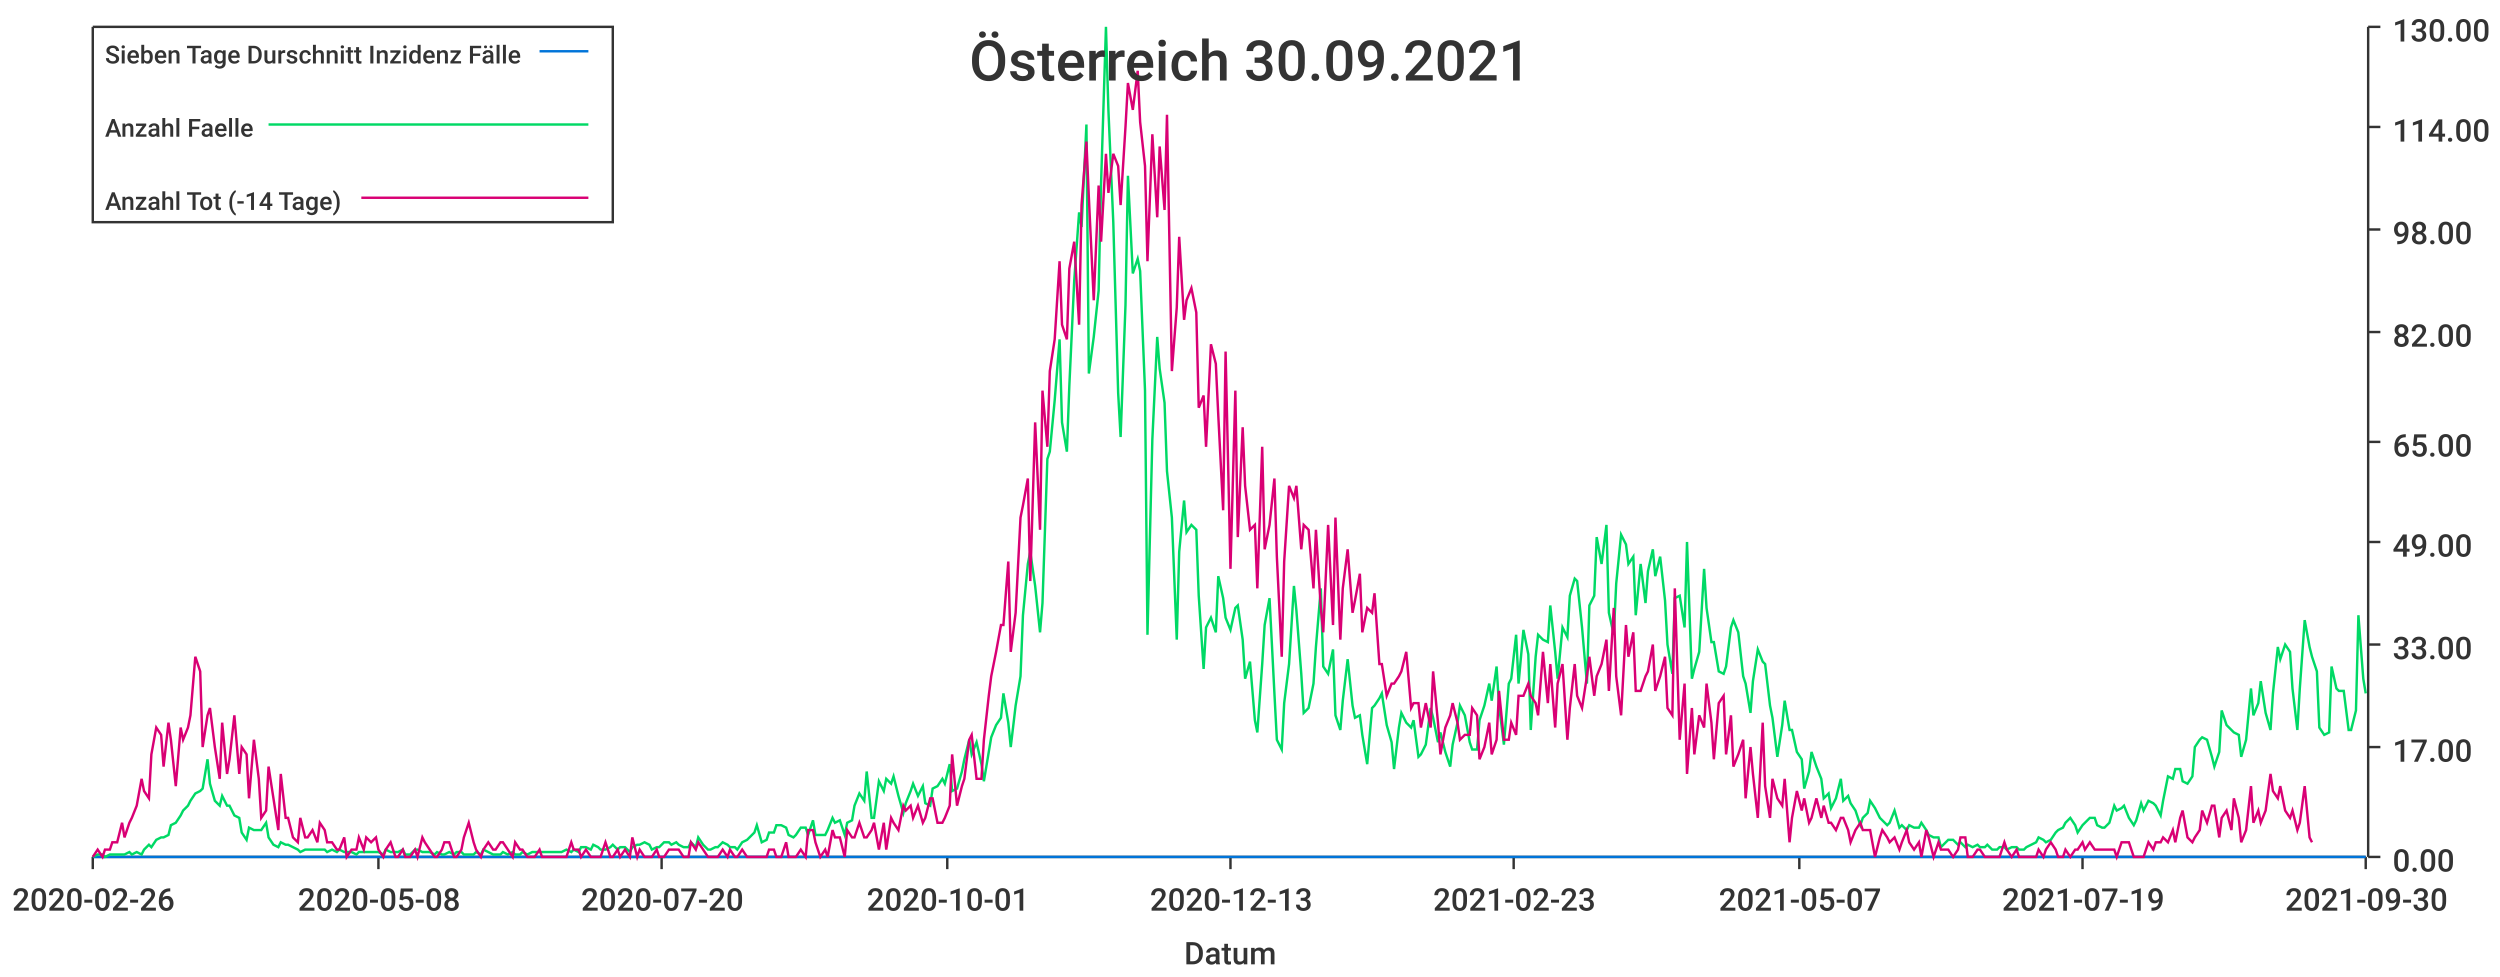
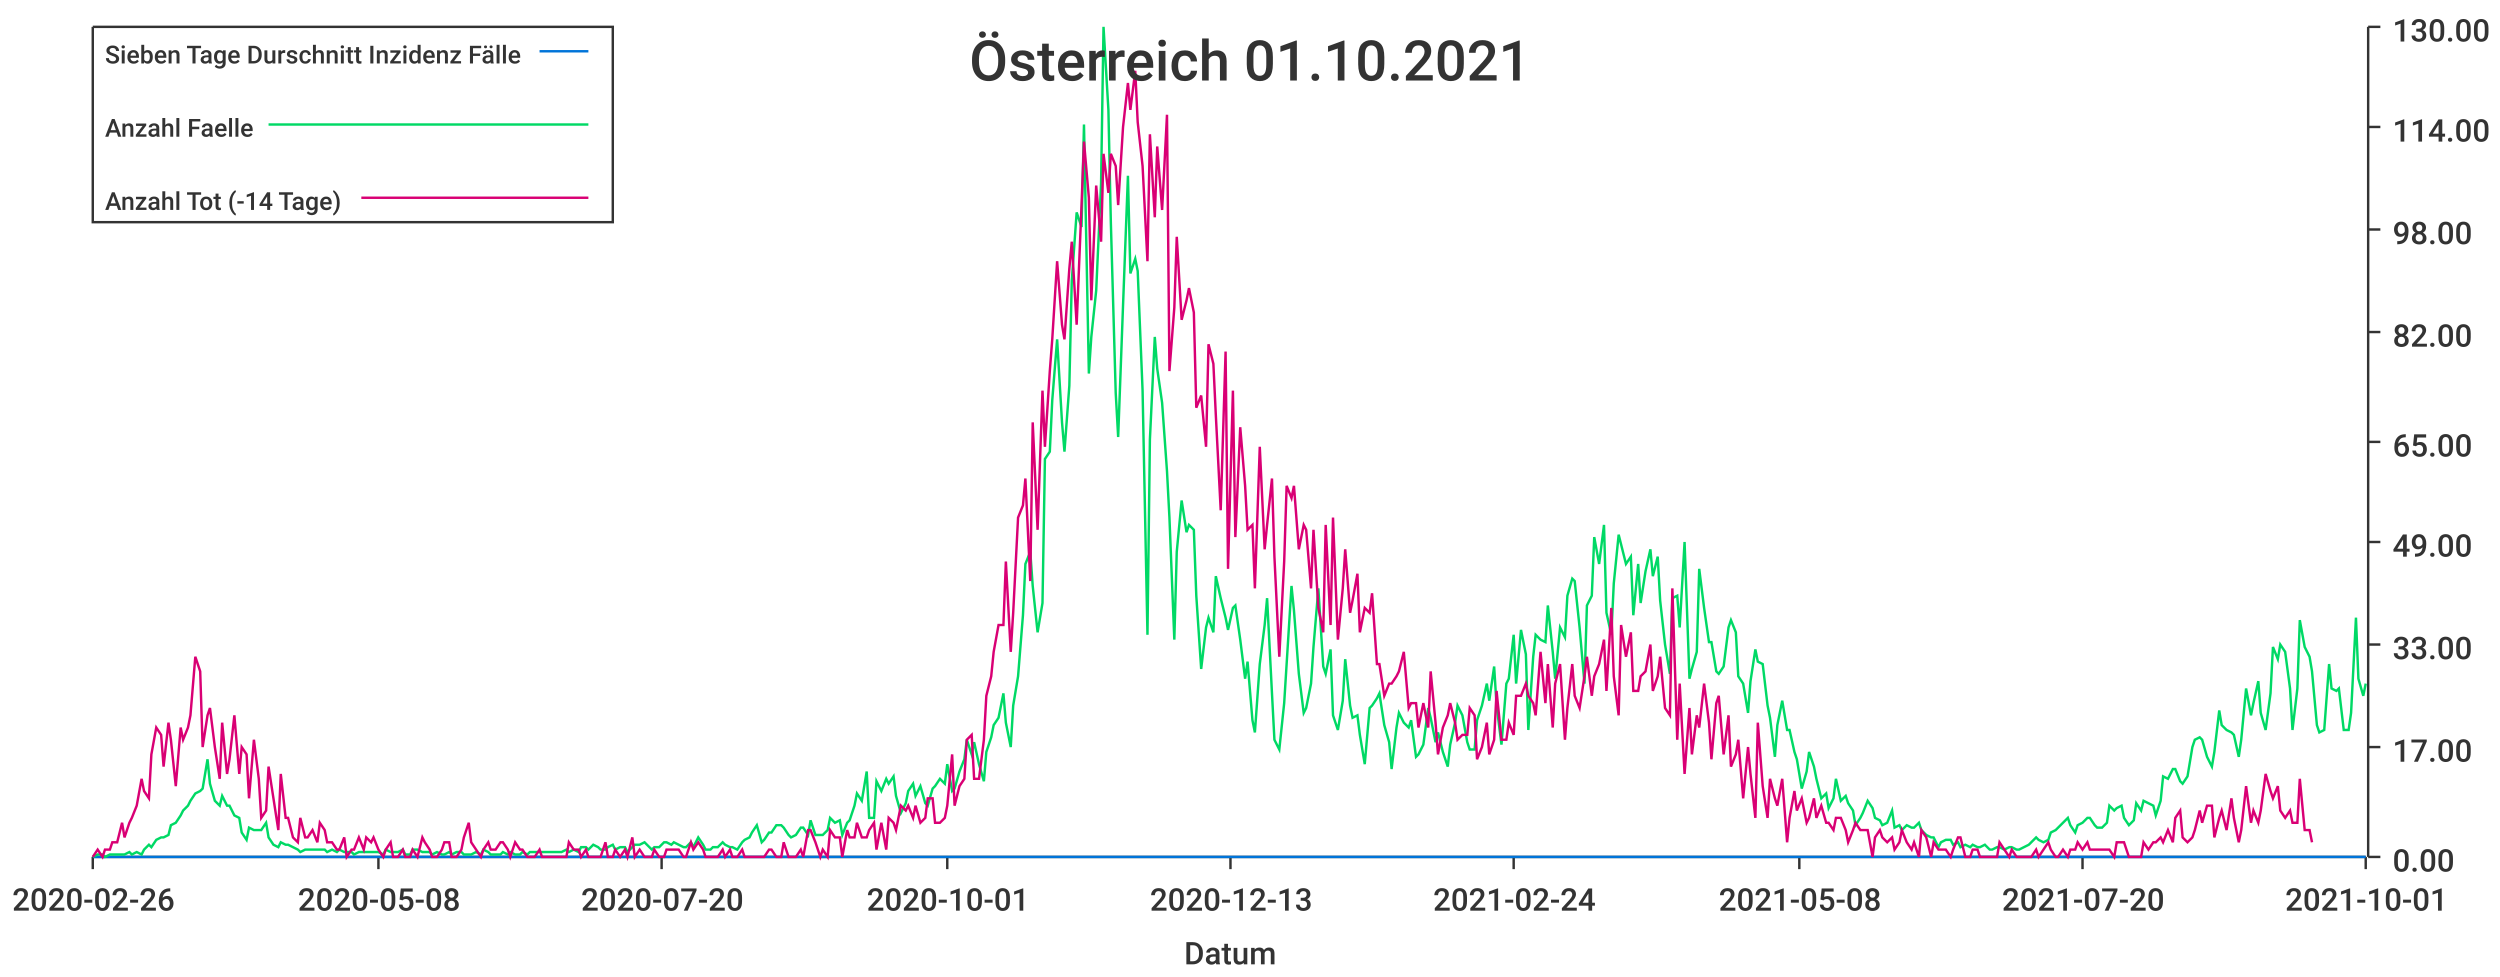
<svg xmlns="http://www.w3.org/2000/svg" width="1024" height="400">\n<path d="M 0 0 L 1024 0 L 1024 400 L 0 400 L 0 0" style="stroke-width:0;stroke:rgba(255,255,255,1.0);fill:rgba(255,255,255,1.0)" />
  <path d="M 38 11 L 969 11 L 969 351 L 38 351 L 38 11" style="stroke-width:0;stroke:rgba(255,255,255,1.0);fill:rgba(255,255,255,1.0)" />
  <path d="M 38 351 L 969 351" style="stroke-width:1;stroke:rgba(51,51,51,1.0);fill:none" />
  <path d="M 38 351 L 38 356" style="stroke-width:1;stroke:rgba(51,51,51,1.0);fill:none" />
  <text x="5" y="373" style="stroke-width:0;stroke:none;fill:rgba(51,51,51,1.0);font-size:12.8px;font-family:'Roboto Medium',sans-serif">2020-02-26</text>
  <path d="M 155 351 L 155 356" style="stroke-width:1;stroke:rgba(51,51,51,1.0);fill:none" />
  <text x="122" y="373" style="stroke-width:0;stroke:none;fill:rgba(51,51,51,1.0);font-size:12.8px;font-family:'Roboto Medium',sans-serif">2020-05-08</text>
  <path d="M 271 351 L 271 356" style="stroke-width:1;stroke:rgba(51,51,51,1.0);fill:none" />
  <text x="238" y="373" style="stroke-width:0;stroke:none;fill:rgba(51,51,51,1.0);font-size:12.8px;font-family:'Roboto Medium',sans-serif">2020-07-20</text>
  <path d="M 388 351 L 388 356" style="stroke-width:1;stroke:rgba(51,51,51,1.0);fill:none" />
  <text x="355" y="373" style="stroke-width:0;stroke:none;fill:rgba(51,51,51,1.0);font-size:12.8px;font-family:'Roboto Medium',sans-serif">2020-10-01</text>
  <path d="M 504 351 L 504 356" style="stroke-width:1;stroke:rgba(51,51,51,1.0);fill:none" />
  <text x="471" y="373" style="stroke-width:0;stroke:none;fill:rgba(51,51,51,1.0);font-size:12.8px;font-family:'Roboto Medium',sans-serif">2020-12-13</text>
  <path d="M 620 351 L 620 356" style="stroke-width:1;stroke:rgba(51,51,51,1.0);fill:none" />
-   <text x="587" y="373" style="stroke-width:0;stroke:none;fill:rgba(51,51,51,1.0);font-size:12.8px;font-family:'Roboto Medium',sans-serif">2021-02-23</text>
+   <text x="587" y="373" style="stroke-width:0;stroke:none;fill:rgba(51,51,51,1.0);font-size:12.8px;font-family:'Roboto Medium',sans-serif">2021-02-24</text>
  <path d="M 737 351 L 737 356" style="stroke-width:1;stroke:rgba(51,51,51,1.0);fill:none" />
-   <text x="704" y="373" style="stroke-width:0;stroke:none;fill:rgba(51,51,51,1.0);font-size:12.8px;font-family:'Roboto Medium',sans-serif">2021-05-07</text>
+   <text x="704" y="373" style="stroke-width:0;stroke:none;fill:rgba(51,51,51,1.0);font-size:12.8px;font-family:'Roboto Medium',sans-serif">2021-05-08</text>
  <path d="M 853 351 L 853 356" style="stroke-width:1;stroke:rgba(51,51,51,1.0);fill:none" />
-   <text x="820" y="373" style="stroke-width:0;stroke:none;fill:rgba(51,51,51,1.0);font-size:12.8px;font-family:'Roboto Medium',sans-serif">2021-07-19</text>
+   <text x="820" y="373" style="stroke-width:0;stroke:none;fill:rgba(51,51,51,1.0);font-size:12.8px;font-family:'Roboto Medium',sans-serif">2021-07-20</text>
  <path d="M 969 351 L 969 356" style="stroke-width:1;stroke:rgba(51,51,51,1.0);fill:none" />
-   <text x="936" y="373" style="stroke-width:0;stroke:none;fill:rgba(51,51,51,1.0);font-size:12.8px;font-family:'Roboto Medium',sans-serif">2021-09-30</text>
+   <text x="936" y="373" style="stroke-width:0;stroke:none;fill:rgba(51,51,51,1.0);font-size:12.8px;font-family:'Roboto Medium',sans-serif">2021-10-01</text>
  <text x="485" y="395" style="stroke-width:0;stroke:none;fill:rgba(51,51,51,1.0);font-size:12.8px;font-family:'Roboto Medium',sans-serif">Datum</text>
  <path d="M 970 351 L 970 11" style="stroke-width:1;stroke:rgba(51,51,51,1.0);fill:none" />
  <path d="M 970 351 L 975 351" style="stroke-width:1;stroke:rgba(51,51,51,1.0);fill:none" />
  <text x="980" y="357" style="stroke-width:0;stroke:none;fill:rgba(51,51,51,1.0);font-size:12.8px;font-family:'Roboto Medium',sans-serif">0.00</text>
  <path d="M 970 306 L 975 306" style="stroke-width:1;stroke:rgba(51,51,51,1.0);fill:none" />
  <text x="980" y="312" style="stroke-width:0;stroke:none;fill:rgba(51,51,51,1.0);font-size:12.8px;font-family:'Roboto Medium',sans-serif">17.00</text>
  <path d="M 970 264 L 975 264" style="stroke-width:1;stroke:rgba(51,51,51,1.0);fill:none" />
  <text x="980" y="270" style="stroke-width:0;stroke:none;fill:rgba(51,51,51,1.0);font-size:12.8px;font-family:'Roboto Medium',sans-serif">33.00</text>
  <path d="M 970 222 L 975 222" style="stroke-width:1;stroke:rgba(51,51,51,1.0);fill:none" />
  <text x="980" y="228" style="stroke-width:0;stroke:none;fill:rgba(51,51,51,1.0);font-size:12.8px;font-family:'Roboto Medium',sans-serif">49.00</text>
  <path d="M 970 181 L 975 181" style="stroke-width:1;stroke:rgba(51,51,51,1.0);fill:none" />
  <text x="980" y="187" style="stroke-width:0;stroke:none;fill:rgba(51,51,51,1.0);font-size:12.8px;font-family:'Roboto Medium',sans-serif">65.00</text>
  <path d="M 970 136 L 975 136" style="stroke-width:1;stroke:rgba(51,51,51,1.0);fill:none" />
  <text x="980" y="142" style="stroke-width:0;stroke:none;fill:rgba(51,51,51,1.0);font-size:12.8px;font-family:'Roboto Medium',sans-serif">82.00</text>
  <path d="M 970 94 L 975 94" style="stroke-width:1;stroke:rgba(51,51,51,1.0);fill:none" />
  <text x="980" y="100" style="stroke-width:0;stroke:none;fill:rgba(51,51,51,1.0);font-size:12.8px;font-family:'Roboto Medium',sans-serif">98.00</text>
  <path d="M 970 52 L 975 52" style="stroke-width:1;stroke:rgba(51,51,51,1.0);fill:none" />
  <text x="980" y="58" style="stroke-width:0;stroke:none;fill:rgba(51,51,51,1.0);font-size:12.8px;font-family:'Roboto Medium',sans-serif">114.00</text>
  <path d="M 970 11 L 975 11" style="stroke-width:1;stroke:rgba(51,51,51,1.0);fill:none" />
  <text x="980" y="17" style="stroke-width:0;stroke:none;fill:rgba(51,51,51,1.0);font-size:12.8px;font-family:'Roboto Medium',sans-serif">130.00</text>
-   <path d="M 38 351 L 40 351 L 42 351 L 43 351 L 45 351 L 46 351 L 48 351 L 50 351 L 51 351 L 53 351 L 54 351 L 56 351 L 58 351 L 59 351 L 61 351 L 62 351 L 64 351 L 66 351 L 67 351 L 69 351 L 70 351 L 72 351 L 74 351 L 75 351 L 77 351 L 78 351 L 80 351 L 82 351 L 83 351 L 85 351 L 86 351 L 88 351 L 90 351 L 91 351 L 93 351 L 94 351 L 96 351 L 98 351 L 99 351 L 101 351 L 102 351 L 104 351 L 106 351 L 107 351 L 109 351 L 110 351 L 112 351 L 114 351 L 115 351 L 117 351 L 118 351 L 120 351 L 122 351 L 123 351 L 125 351 L 126 351 L 128 351 L 130 351 L 131 351 L 133 351 L 134 351 L 136 351 L 138 351 L 139 351 L 141 351 L 142 351 L 144 351 L 146 351 L 147 351 L 149 351 L 150 351 L 152 351 L 154 351 L 155 351 L 157 351 L 158 351 L 160 351 L 162 351 L 163 351 L 165 351 L 166 351 L 168 351 L 170 351 L 171 351 L 173 351 L 174 351 L 176 351 L 178 351 L 179 351 L 181 351 L 182 351 L 184 351 L 186 351 L 187 351 L 189 351 L 190 351 L 192 351 L 194 351 L 195 351 L 197 351 L 198 351 L 200 351 L 202 351 L 203 351 L 205 351 L 206 351 L 208 351 L 210 351 L 211 351 L 213 351 L 214 351 L 216 351 L 218 351 L 219 351 L 221 351 L 222 351 L 224 351 L 226 351 L 227 351 L 229 351 L 230 351 L 232 351 L 234 351 L 235 351 L 237 351 L 238 351 L 240 351 L 242 351 L 243 351 L 245 351 L 246 351 L 248 351 L 250 351 L 251 351 L 253 351 L 254 351 L 256 351 L 258 351 L 259 351 L 261 351 L 262 351 L 264 351 L 266 351 L 267 351 L 269 351 L 270 351 L 272 351 L 274 351 L 275 351 L 277 351 L 278 351 L 280 351 L 282 351 L 283 351 L 285 351 L 286 351 L 288 351 L 290 351 L 291 351 L 293 351 L 294 351 L 296 351 L 298 351 L 299 351 L 301 351 L 302 351 L 304 351 L 306 351 L 307 351 L 309 351 L 310 351 L 312 351 L 314 351 L 315 351 L 317 351 L 318 351 L 320 351 L 322 351 L 323 351 L 325 351 L 326 351 L 328 351 L 330 351 L 331 351 L 333 351 L 334 351 L 336 351 L 338 351 L 339 351 L 341 351 L 342 351 L 344 351 L 346 351 L 347 351 L 349 351 L 350 351 L 352 351 L 354 351 L 355 351 L 357 351 L 358 351 L 360 351 L 362 351 L 363 351 L 365 351 L 366 351 L 368 351 L 370 351 L 371 351 L 373 351 L 374 351 L 376 351 L 378 351 L 379 351 L 381 351 L 382 351 L 384 351 L 386 351 L 387 351 L 389 351 L 390 351 L 392 351 L 394 351 L 395 351 L 397 351 L 398 351 L 400 351 L 402 351 L 403 351 L 405 351 L 406 351 L 408 351 L 410 351 L 411 351 L 413 351 L 414 351 L 416 351 L 418 351 L 419 351 L 421 351 L 422 351 L 424 351 L 426 351 L 427 351 L 429 351 L 430 351 L 432 351 L 434 351 L 435 351 L 437 351 L 438 351 L 440 351 L 442 351 L 443 351 L 445 351 L 446 351 L 448 351 L 450 351 L 451 351 L 453 351 L 454 351 L 456 351 L 458 351 L 459 351 L 461 351 L 462 351 L 464 351 L 466 351 L 467 351 L 469 351 L 470 351 L 472 351 L 474 351 L 475 351 L 477 351 L 478 351 L 480 351 L 482 351 L 483 351 L 485 351 L 486 351 L 488 351 L 490 351 L 491 351 L 493 351 L 494 351 L 496 351 L 498 351 L 499 351 L 501 351 L 502 351 L 504 351 L 506 351 L 507 351 L 509 351 L 510 351 L 512 351 L 514 351 L 515 351 L 517 351 L 518 351 L 520 351 L 522 351 L 523 351 L 525 351 L 526 351 L 528 351 L 530 351 L 531 351 L 533 351 L 534 351 L 536 351 L 538 351 L 539 351 L 541 351 L 542 351 L 544 351 L 546 351 L 547 351 L 549 351 L 550 351 L 552 351 L 554 351 L 555 351 L 557 351 L 558 351 L 560 351 L 562 351 L 563 351 L 565 351 L 566 351 L 568 351 L 570 351 L 571 351 L 573 351 L 574 351 L 576 351 L 578 351 L 579 351 L 581 351 L 582 351 L 584 351 L 586 351 L 587 351 L 589 351 L 590 351 L 592 351 L 594 351 L 595 351 L 597 351 L 598 351 L 600 351 L 602 351 L 603 351 L 605 351 L 606 351 L 608 351 L 610 351 L 611 351 L 613 351 L 614 351 L 616 351 L 618 351 L 619 351 L 621 351 L 622 351 L 624 351 L 626 351 L 627 351 L 629 351 L 630 351 L 632 351 L 634 351 L 635 351 L 637 351 L 638 351 L 640 351 L 642 351 L 643 351 L 645 351 L 646 351 L 648 351 L 650 351 L 651 351 L 653 351 L 654 351 L 656 351 L 658 351 L 659 351 L 661 351 L 662 351 L 664 351 L 666 351 L 667 351 L 669 351 L 670 351 L 672 351 L 674 351 L 675 351 L 677 351 L 678 351 L 680 351 L 682 351 L 683 351 L 685 351 L 686 351 L 688 351 L 690 351 L 691 351 L 693 351 L 694 351 L 696 351 L 698 351 L 699 351 L 701 351 L 702 351 L 704 351 L 706 351 L 707 351 L 709 351 L 710 351 L 712 351 L 714 351 L 715 351 L 717 351 L 718 351 L 720 351 L 722 351 L 723 351 L 725 351 L 726 351 L 728 351 L 730 351 L 731 351 L 733 351 L 734 351 L 736 351 L 738 351 L 739 351 L 741 351 L 742 351 L 744 351 L 746 351 L 747 351 L 749 351 L 750 351 L 752 351 L 754 351 L 755 351 L 757 351 L 758 351 L 760 351 L 762 351 L 763 351 L 765 351 L 766 351 L 768 351 L 770 351 L 771 351 L 773 351 L 774 351 L 776 351 L 778 351 L 779 351 L 781 351 L 782 351 L 784 351 L 786 351 L 787 351 L 789 351 L 790 351 L 792 351 L 794 351 L 795 351 L 797 351 L 798 351 L 800 351 L 802 351 L 803 351 L 805 351 L 806 351 L 808 351 L 810 351 L 811 351 L 813 351 L 814 351 L 816 351 L 818 351 L 819 351 L 821 351 L 822 351 L 824 351 L 826 351 L 827 351 L 829 351 L 830 351 L 832 351 L 834 351 L 835 351 L 837 351 L 838 351 L 840 351 L 842 351 L 843 351 L 845 351 L 846 351 L 848 351 L 850 351 L 851 351 L 853 351 L 854 351 L 856 351 L 858 351 L 859 351 L 861 351 L 862 351 L 864 351 L 866 351 L 867 351 L 869 351 L 870 351 L 872 351 L 874 351 L 875 351 L 877 351 L 878 351 L 880 351 L 882 351 L 883 351 L 885 351 L 886 351 L 888 351 L 890 351 L 891 351 L 893 351 L 894 351 L 896 351 L 898 351 L 899 351 L 901 351 L 902 351 L 904 351 L 906 351 L 907 351 L 909 351 L 910 351 L 912 351 L 914 351 L 915 351 L 917 351 L 918 351 L 920 351 L 922 351 L 923 351 L 925 351 L 926 351 L 928 351 L 930 351 L 931 351 L 933 351 L 934 351 L 936 351 L 938 351 L 939 351 L 941 351 L 942 351 L 944 351 L 946 351 L 947 351 L 949 351 L 950 351 L 952 351 L 954 351 L 955 351 L 957 351 L 958 351 L 960 351 L 962 351 L 963 351 L 965 351 L 966 351 L 968 351 L 969 351" style="stroke-width:1;stroke:rgba(0,116,217,1.0);fill:none" />
-   <path d="M 38 351 L 40 350 L 42 350 L 43 351 L 45 350 L 46 350 L 48 350 L 50 350 L 51 350 L 53 349 L 54 350 L 56 349 L 58 350 L 59 348 L 61 346 L 62 347 L 64 344 L 66 343 L 67 343 L 69 342 L 70 338 L 72 337 L 74 334 L 75 332 L 77 330 L 78 328 L 80 325 L 82 324 L 83 323 L 85 311 L 86 321 L 88 328 L 90 330 L 91 326 L 93 330 L 94 330 L 96 334 L 98 335 L 99 341 L 101 344 L 102 339 L 104 340 L 106 340 L 107 340 L 109 337 L 110 343 L 112 346 L 114 347 L 115 345 L 117 346 L 118 346 L 120 347 L 122 348 L 123 349 L 125 348 L 126 348 L 128 348 L 130 348 L 131 348 L 133 348 L 134 349 L 136 348 L 138 349 L 139 348 L 141 349 L 142 349 L 144 349 L 146 350 L 147 349 L 149 349 L 150 349 L 152 349 L 154 349 L 155 349 L 157 350 L 158 348 L 160 349 L 162 349 L 163 349 L 165 348 L 166 350 L 168 350 L 170 348 L 171 348 L 173 349 L 174 349 L 176 349 L 178 350 L 179 349 L 181 350 L 182 350 L 184 349 L 186 350 L 187 349 L 189 349 L 190 350 L 192 350 L 194 350 L 195 349 L 197 350 L 198 348 L 200 349 L 202 350 L 203 350 L 205 350 L 206 349 L 208 350 L 210 349 L 211 350 L 213 350 L 214 349 L 216 350 L 218 349 L 219 349 L 221 349 L 222 349 L 224 349 L 226 349 L 227 349 L 229 349 L 230 349 L 232 348 L 234 349 L 235 348 L 237 349 L 238 347 L 240 347 L 242 348 L 243 346 L 245 347 L 246 348 L 248 348 L 250 347 L 251 346 L 253 348 L 254 347 L 256 347 L 258 349 L 259 347 L 261 346 L 262 346 L 264 345 L 266 346 L 267 348 L 269 347 L 270 347 L 272 345 L 274 345 L 275 346 L 277 345 L 278 346 L 280 347 L 282 347 L 283 345 L 285 347 L 286 343 L 288 346 L 290 348 L 291 348 L 293 347 L 294 347 L 296 345 L 298 346 L 299 347 L 301 347 L 302 348 L 304 345 L 306 344 L 307 343 L 309 341 L 310 338 L 312 345 L 314 344 L 315 341 L 317 341 L 318 338 L 320 338 L 322 339 L 323 342 L 325 343 L 326 342 L 328 339 L 330 339 L 331 342 L 333 336 L 334 342 L 336 342 L 338 342 L 339 340 L 341 335 L 342 337 L 344 336 L 346 342 L 347 337 L 349 336 L 350 330 L 352 325 L 354 328 L 355 316 L 357 335 L 358 335 L 360 320 L 362 324 L 363 319 L 365 321 L 366 318 L 368 326 L 370 333 L 371 329 L 373 324 L 374 321 L 376 326 L 378 322 L 379 329 L 381 330 L 382 323 L 384 322 L 386 319 L 387 321 L 389 313 L 390 324 L 392 323 L 394 316 L 395 311 L 397 303 L 398 309 L 400 304 L 402 313 L 403 320 L 405 308 L 406 302 L 408 297 L 410 294 L 411 284 L 413 296 L 414 306 L 416 289 L 418 277 L 419 252 L 421 231 L 422 226 L 424 240 L 426 259 L 427 247 L 429 188 L 430 185 L 432 164 L 434 139 L 435 173 L 437 185 L 438 158 L 440 115 L 442 87 L 443 93 L 445 51 L 446 153 L 448 138 L 450 119 L 451 75 L 453 11 L 454 45 L 456 91 L 458 161 L 459 179 L 461 125 L 462 72 L 464 112 L 466 106 L 467 111 L 469 160 L 470 260 L 472 180 L 474 138 L 475 151 L 477 165 L 478 193 L 480 212 L 482 262 L 483 226 L 485 205 L 486 218 L 488 215 L 490 217 L 491 244 L 493 274 L 494 257 L 496 253 L 498 259 L 499 236 L 501 245 L 502 253 L 504 258 L 506 249 L 507 248 L 509 262 L 510 278 L 512 271 L 514 295 L 515 300 L 517 272 L 518 256 L 520 245 L 522 284 L 523 303 L 525 307 L 526 288 L 528 272 L 530 240 L 531 250 L 533 276 L 534 292 L 536 290 L 538 280 L 539 265 L 541 241 L 542 273 L 544 276 L 546 266 L 547 293 L 549 299 L 550 287 L 552 270 L 554 289 L 555 294 L 557 293 L 558 301 L 560 313 L 562 290 L 563 289 L 565 286 L 566 284 L 568 297 L 570 304 L 571 315 L 573 298 L 574 292 L 576 296 L 578 298 L 579 295 L 581 310 L 582 309 L 584 305 L 586 290 L 587 294 L 589 304 L 590 300 L 592 308 L 594 314 L 595 305 L 597 296 L 598 289 L 600 293 L 602 304 L 603 307 L 605 307 L 606 295 L 608 289 L 610 280 L 611 287 L 613 273 L 614 289 L 616 305 L 618 280 L 619 278 L 621 260 L 622 280 L 624 258 L 626 268 L 627 299 L 629 269 L 630 260 L 632 262 L 634 263 L 635 248 L 637 267 L 638 278 L 640 257 L 642 261 L 643 244 L 645 237 L 646 238 L 648 257 L 650 280 L 651 248 L 653 244 L 654 220 L 656 231 L 658 215 L 659 251 L 661 260 L 662 239 L 664 219 L 666 223 L 667 231 L 669 228 L 670 252 L 672 231 L 674 247 L 675 234 L 677 225 L 678 236 L 680 228 L 682 246 L 683 264 L 685 276 L 686 245 L 688 244 L 690 257 L 691 222 L 693 278 L 694 274 L 696 267 L 698 233 L 699 249 L 701 263 L 702 263 L 704 275 L 706 276 L 707 273 L 709 257 L 710 254 L 712 259 L 714 277 L 715 280 L 717 292 L 718 279 L 720 266 L 722 271 L 723 272 L 725 289 L 726 294 L 728 310 L 730 297 L 731 287 L 733 299 L 734 299 L 736 308 L 738 311 L 739 323 L 741 316 L 742 308 L 744 314 L 746 319 L 747 327 L 749 325 L 750 331 L 752 327 L 754 319 L 755 328 L 757 326 L 758 329 L 760 332 L 762 338 L 763 335 L 765 333 L 766 328 L 768 331 L 770 335 L 771 336 L 773 338 L 774 337 L 776 332 L 778 339 L 779 338 L 781 340 L 782 338 L 784 339 L 786 339 L 787 337 L 789 340 L 790 342 L 792 343 L 794 343 L 795 347 L 797 345 L 798 344 L 800 344 L 802 346 L 803 345 L 805 347 L 806 346 L 808 347 L 810 346 L 811 347 L 813 347 L 814 346 L 816 348 L 818 348 L 819 347 L 821 347 L 822 348 L 824 347 L 826 347 L 827 348 L 829 348 L 830 347 L 832 346 L 834 345 L 835 343 L 837 344 L 838 345 L 840 344 L 842 341 L 843 340 L 845 339 L 846 337 L 848 335 L 850 338 L 851 341 L 853 338 L 854 337 L 856 335 L 858 335 L 859 338 L 861 339 L 862 339 L 864 337 L 866 330 L 867 332 L 869 331 L 870 330 L 872 335 L 874 338 L 875 336 L 877 329 L 878 332 L 880 328 L 882 329 L 883 330 L 885 334 L 886 328 L 888 318 L 890 319 L 891 315 L 893 315 L 894 320 L 896 321 L 898 318 L 899 306 L 901 303 L 902 302 L 904 303 L 906 310 L 907 314 L 909 308 L 910 291 L 912 297 L 914 299 L 915 300 L 917 301 L 918 310 L 920 303 L 922 282 L 923 293 L 925 288 L 926 279 L 928 292 L 930 299 L 931 284 L 933 265 L 934 270 L 936 264 L 938 267 L 939 282 L 941 299 L 942 282 L 944 254 L 946 265 L 947 269 L 949 275 L 950 298 L 952 301 L 954 300 L 955 273 L 957 282 L 958 283 L 960 283 L 962 299 L 963 299 L 965 291 L 966 252 L 968 278 L 969 284" style="stroke-width:1;stroke:rgba(0,217,101,1.0);fill:none" />
-   <path d="M 38 351 L 40 348 L 42 351 L 43 348 L 45 348 L 46 345 L 48 345 L 50 337 L 51 343 L 53 337 L 54 335 L 56 330 L 58 319 L 59 324 L 61 327 L 62 309 L 64 298 L 66 301 L 67 314 L 69 296 L 70 303 L 72 322 L 74 298 L 75 303 L 77 298 L 78 293 L 80 269 L 82 275 L 83 306 L 85 293 L 86 290 L 88 306 L 90 319 L 91 296 L 93 317 L 94 311 L 96 293 L 98 317 L 99 306 L 101 309 L 102 327 L 104 303 L 106 319 L 107 335 L 109 332 L 110 314 L 112 327 L 114 340 L 115 317 L 117 335 L 118 335 L 120 343 L 122 345 L 123 335 L 125 343 L 126 343 L 128 340 L 130 345 L 131 337 L 133 340 L 134 345 L 136 345 L 138 348 L 139 348 L 141 343 L 142 351 L 144 348 L 146 348 L 147 343 L 149 348 L 150 343 L 152 345 L 154 343 L 155 348 L 157 351 L 158 348 L 160 345 L 162 351 L 163 351 L 165 348 L 166 351 L 168 351 L 170 348 L 171 351 L 173 343 L 174 345 L 176 348 L 178 351 L 179 351 L 181 348 L 182 345 L 184 345 L 186 351 L 187 351 L 189 348 L 190 343 L 192 337 L 194 345 L 195 348 L 197 351 L 198 348 L 200 345 L 202 348 L 203 348 L 205 345 L 206 345 L 208 348 L 210 351 L 211 345 L 213 348 L 214 348 L 216 351 L 218 351 L 219 351 L 221 348 L 222 351 L 224 351 L 226 351 L 227 351 L 229 351 L 230 351 L 232 351 L 234 345 L 235 348 L 237 348 L 238 351 L 240 348 L 242 351 L 243 351 L 245 351 L 246 351 L 248 345 L 250 351 L 251 351 L 253 348 L 254 351 L 256 348 L 258 351 L 259 343 L 261 351 L 262 348 L 264 351 L 266 351 L 267 351 L 269 348 L 270 351 L 272 351 L 274 348 L 275 348 L 277 348 L 278 348 L 280 351 L 282 351 L 283 345 L 285 348 L 286 345 L 288 348 L 290 351 L 291 351 L 293 351 L 294 351 L 296 348 L 298 351 L 299 348 L 301 351 L 302 351 L 304 348 L 306 351 L 307 351 L 309 351 L 310 351 L 312 351 L 314 351 L 315 348 L 317 348 L 318 351 L 320 351 L 322 345 L 323 351 L 325 351 L 326 351 L 328 348 L 330 351 L 331 340 L 333 340 L 334 345 L 336 351 L 338 348 L 339 351 L 341 340 L 342 343 L 344 343 L 346 351 L 347 340 L 349 343 L 350 343 L 352 337 L 354 343 L 355 343 L 357 340 L 358 337 L 360 348 L 362 337 L 363 348 L 365 335 L 366 337 L 368 340 L 370 330 L 371 332 L 373 330 L 374 335 L 376 330 L 378 337 L 379 335 L 381 327 L 382 327 L 384 337 L 386 337 L 387 335 L 389 330 L 390 309 L 392 330 L 394 322 L 395 319 L 397 303 L 398 301 L 400 319 L 402 319 L 403 303 L 405 285 L 406 277 L 408 267 L 410 256 L 411 256 L 413 230 L 414 267 L 416 251 L 418 212 L 419 207 L 421 196 L 422 238 L 424 173 L 426 217 L 427 160 L 429 183 L 430 152 L 432 139 L 434 107 L 435 133 L 437 139 L 438 110 L 440 99 L 442 133 L 443 84 L 445 58 L 446 81 L 448 123 L 450 76 L 451 99 L 453 63 L 454 79 L 456 63 L 458 68 L 459 84 L 461 52 L 462 34 L 464 45 L 466 29 L 467 50 L 469 68 L 470 107 L 472 55 L 474 89 L 475 60 L 477 86 L 478 47 L 480 152 L 482 126 L 483 97 L 485 131 L 486 123 L 488 118 L 490 128 L 491 167 L 493 162 L 494 183 L 496 141 L 498 149 L 499 170 L 501 209 L 502 144 L 504 233 L 506 160 L 507 220 L 509 175 L 510 199 L 512 217 L 514 215 L 515 241 L 517 183 L 518 225 L 520 215 L 522 196 L 523 228 L 525 269 L 526 230 L 528 199 L 530 204 L 531 199 L 533 225 L 534 215 L 536 217 L 538 241 L 539 217 L 541 249 L 542 259 L 544 215 L 546 256 L 547 212 L 549 262 L 550 241 L 552 225 L 554 251 L 555 246 L 557 235 L 558 259 L 560 249 L 562 251 L 563 243 L 565 272 L 566 272 L 568 285 L 570 280 L 571 280 L 573 277 L 574 275 L 576 267 L 578 290 L 579 288 L 581 288 L 582 298 L 584 288 L 586 298 L 587 275 L 589 296 L 590 309 L 592 298 L 594 293 L 595 288 L 597 296 L 598 303 L 600 301 L 602 301 L 603 290 L 605 293 L 606 311 L 608 306 L 610 296 L 611 309 L 613 303 L 614 283 L 616 303 L 618 303 L 619 296 L 621 301 L 622 285 L 624 285 L 626 280 L 627 285 L 629 288 L 630 293 L 632 267 L 634 288 L 635 272 L 637 298 L 638 280 L 640 272 L 642 303 L 643 290 L 645 272 L 646 285 L 648 290 L 650 277 L 651 269 L 653 285 L 654 277 L 656 272 L 658 262 L 659 283 L 661 249 L 662 277 L 664 293 L 666 256 L 667 269 L 669 259 L 670 283 L 672 283 L 674 277 L 675 275 L 677 264 L 678 283 L 680 277 L 682 269 L 683 290 L 685 293 L 686 241 L 688 303 L 690 280 L 691 317 L 693 290 L 694 309 L 696 293 L 698 298 L 699 280 L 701 296 L 702 311 L 704 288 L 706 285 L 707 309 L 709 293 L 710 314 L 712 309 L 714 303 L 715 327 L 717 306 L 718 317 L 720 335 L 722 296 L 723 322 L 725 335 L 726 319 L 728 327 L 730 330 L 731 319 L 733 345 L 734 335 L 736 324 L 738 332 L 739 327 L 741 337 L 742 335 L 744 327 L 746 335 L 747 330 L 749 337 L 750 337 L 752 340 L 754 335 L 755 335 L 757 340 L 758 345 L 760 340 L 762 337 L 763 340 L 765 340 L 766 340 L 768 351 L 770 343 L 771 340 L 773 343 L 774 345 L 776 343 L 778 348 L 779 345 L 781 340 L 782 345 L 784 348 L 786 345 L 787 351 L 789 340 L 790 343 L 792 351 L 794 345 L 795 348 L 797 348 L 798 348 L 800 351 L 802 348 L 803 343 L 805 343 L 806 351 L 808 351 L 810 348 L 811 348 L 813 351 L 814 351 L 816 351 L 818 351 L 819 351 L 821 345 L 822 348 L 824 351 L 826 348 L 827 351 L 829 351 L 830 351 L 832 351 L 834 351 L 835 348 L 837 351 L 838 348 L 840 345 L 842 348 L 843 351 L 845 351 L 846 348 L 848 351 L 850 348 L 851 348 L 853 345 L 854 348 L 856 345 L 858 348 L 859 348 L 861 348 L 862 348 L 864 348 L 866 348 L 867 351 L 869 345 L 870 345 L 872 345 L 874 351 L 875 351 L 877 351 L 878 351 L 880 345 L 882 348 L 883 345 L 885 345 L 886 343 L 888 345 L 890 340 L 891 345 L 893 335 L 894 332 L 896 343 L 898 345 L 899 343 L 901 340 L 902 332 L 904 337 L 906 330 L 907 330 L 909 343 L 910 335 L 912 332 L 914 340 L 915 327 L 917 335 L 918 345 L 920 340 L 922 322 L 923 337 L 925 332 L 926 337 L 928 332 L 930 317 L 931 324 L 933 327 L 934 322 L 936 332 L 938 335 L 939 332 L 941 340 L 942 337 L 944 322 L 946 343 L 947 345" style="stroke-width:1;stroke:rgba(217,0,116,1.0);fill:none" />
-   <text x="397" y="33" style="stroke-width:0;stroke:none;fill:rgba(51,51,51,1.0);font-size:23.0px;font-family:'Roboto Medium',sans-serif">Österreich 30.09.2021</text>
+   <path d="M 38 351 L 40 351 L 42 351 L 43 351 L 45 351 L 46 351 L 48 351 L 50 351 L 51 351 L 53 351 L 54 351 L 56 351 L 58 351 L 59 351 L 61 351 L 62 351 L 64 351 L 66 351 L 67 351 L 69 351 L 70 351 L 72 351 L 74 351 L 75 351 L 77 351 L 78 351 L 80 351 L 82 351 L 83 351 L 85 351 L 86 351 L 88 351 L 90 351 L 91 351 L 93 351 L 94 351 L 96 351 L 98 351 L 99 351 L 101 351 L 102 351 L 104 351 L 106 351 L 107 351 L 109 351 L 110 351 L 112 351 L 114 351 L 115 351 L 117 351 L 118 351 L 120 351 L 122 351 L 123 351 L 125 351 L 126 351 L 128 351 L 130 351 L 131 351 L 133 351 L 134 351 L 136 351 L 138 351 L 139 351 L 141 351 L 142 351 L 144 351 L 145 351 L 147 351 L 149 351 L 150 351 L 152 351 L 153 351 L 155 351 L 157 351 L 158 351 L 160 351 L 161 351 L 163 351 L 165 351 L 166 351 L 168 351 L 169 351 L 171 351 L 173 351 L 174 351 L 176 351 L 177 351 L 179 351 L 181 351 L 182 351 L 184 351 L 185 351 L 187 351 L 189 351 L 190 351 L 192 351 L 193 351 L 195 351 L 197 351 L 198 351 L 200 351 L 201 351 L 203 351 L 205 351 L 206 351 L 208 351 L 209 351 L 211 351 L 213 351 L 214 351 L 216 351 L 217 351 L 219 351 L 221 351 L 222 351 L 224 351 L 225 351 L 227 351 L 229 351 L 230 351 L 232 351 L 233 351 L 235 351 L 237 351 L 238 351 L 240 351 L 241 351 L 243 351 L 245 351 L 246 351 L 248 351 L 249 351 L 251 351 L 252 351 L 254 351 L 256 351 L 257 351 L 259 351 L 260 351 L 262 351 L 264 351 L 265 351 L 267 351 L 268 351 L 270 351 L 272 351 L 273 351 L 275 351 L 276 351 L 278 351 L 280 351 L 281 351 L 283 351 L 284 351 L 286 351 L 288 351 L 289 351 L 291 351 L 292 351 L 294 351 L 296 351 L 297 351 L 299 351 L 300 351 L 302 351 L 304 351 L 305 351 L 307 351 L 308 351 L 310 351 L 312 351 L 313 351 L 315 351 L 316 351 L 318 351 L 320 351 L 321 351 L 323 351 L 324 351 L 326 351 L 328 351 L 329 351 L 331 351 L 332 351 L 334 351 L 336 351 L 337 351 L 339 351 L 340 351 L 342 351 L 344 351 L 345 351 L 347 351 L 348 351 L 350 351 L 351 351 L 353 351 L 355 351 L 356 351 L 358 351 L 359 351 L 361 351 L 363 351 L 364 351 L 366 351 L 367 351 L 369 351 L 371 351 L 372 351 L 374 351 L 375 351 L 377 351 L 379 351 L 380 351 L 382 351 L 383 351 L 385 351 L 387 351 L 388 351 L 390 351 L 391 351 L 393 351 L 395 351 L 396 351 L 398 351 L 399 351 L 401 351 L 403 351 L 404 351 L 406 351 L 407 351 L 409 351 L 411 351 L 412 351 L 414 351 L 415 351 L 417 351 L 419 351 L 420 351 L 422 351 L 423 351 L 425 351 L 427 351 L 428 351 L 430 351 L 431 351 L 433 351 L 435 351 L 436 351 L 438 351 L 439 351 L 441 351 L 443 351 L 444 351 L 446 351 L 447 351 L 449 351 L 451 351 L 452 351 L 454 351 L 455 351 L 457 351 L 458 351 L 460 351 L 462 351 L 463 351 L 465 351 L 466 351 L 468 351 L 470 351 L 471 351 L 473 351 L 474 351 L 476 351 L 478 351 L 479 351 L 481 351 L 482 351 L 484 351 L 486 351 L 487 351 L 489 351 L 490 351 L 492 351 L 494 351 L 495 351 L 497 351 L 498 351 L 500 351 L 502 351 L 503 351 L 505 351 L 506 351 L 508 351 L 510 351 L 511 351 L 513 351 L 514 351 L 516 351 L 518 351 L 519 351 L 521 351 L 522 351 L 524 351 L 526 351 L 527 351 L 529 351 L 530 351 L 532 351 L 534 351 L 535 351 L 537 351 L 538 351 L 540 351 L 542 351 L 543 351 L 545 351 L 546 351 L 548 351 L 550 351 L 551 351 L 553 351 L 554 351 L 556 351 L 557 351 L 559 351 L 561 351 L 562 351 L 564 351 L 565 351 L 567 351 L 569 351 L 570 351 L 572 351 L 573 351 L 575 351 L 577 351 L 578 351 L 580 351 L 581 351 L 583 351 L 585 351 L 586 351 L 588 351 L 589 351 L 591 351 L 593 351 L 594 351 L 596 351 L 597 351 L 599 351 L 601 351 L 602 351 L 604 351 L 605 351 L 607 351 L 609 351 L 610 351 L 612 351 L 613 351 L 615 351 L 617 351 L 618 351 L 620 351 L 621 351 L 623 351 L 625 351 L 626 351 L 628 351 L 629 351 L 631 351 L 633 351 L 634 351 L 636 351 L 637 351 L 639 351 L 641 351 L 642 351 L 644 351 L 645 351 L 647 351 L 649 351 L 650 351 L 652 351 L 653 351 L 655 351 L 657 351 L 658 351 L 660 351 L 661 351 L 663 351 L 664 351 L 666 351 L 668 351 L 669 351 L 671 351 L 672 351 L 674 351 L 676 351 L 677 351 L 679 351 L 680 351 L 682 351 L 684 351 L 685 351 L 687 351 L 688 351 L 690 351 L 692 351 L 693 351 L 695 351 L 696 351 L 698 351 L 700 351 L 701 351 L 703 351 L 704 351 L 706 351 L 708 351 L 709 351 L 711 351 L 712 351 L 714 351 L 716 351 L 717 351 L 719 351 L 720 351 L 722 351 L 724 351 L 725 351 L 727 351 L 728 351 L 730 351 L 732 351 L 733 351 L 735 351 L 736 351 L 738 351 L 740 351 L 741 351 L 743 351 L 744 351 L 746 351 L 748 351 L 749 351 L 751 351 L 752 351 L 754 351 L 756 351 L 757 351 L 759 351 L 760 351 L 762 351 L 763 351 L 765 351 L 767 351 L 768 351 L 770 351 L 771 351 L 773 351 L 775 351 L 776 351 L 778 351 L 779 351 L 781 351 L 783 351 L 784 351 L 786 351 L 787 351 L 789 351 L 791 351 L 792 351 L 794 351 L 795 351 L 797 351 L 799 351 L 800 351 L 802 351 L 803 351 L 805 351 L 807 351 L 808 351 L 810 351 L 811 351 L 813 351 L 815 351 L 816 351 L 818 351 L 819 351 L 821 351 L 823 351 L 824 351 L 826 351 L 827 351 L 829 351 L 831 351 L 832 351 L 834 351 L 835 351 L 837 351 L 839 351 L 840 351 L 842 351 L 843 351 L 845 351 L 847 351 L 848 351 L 850 351 L 851 351 L 853 351 L 855 351 L 856 351 L 858 351 L 859 351 L 861 351 L 863 351 L 864 351 L 866 351 L 867 351 L 869 351 L 870 351 L 872 351 L 874 351 L 875 351 L 877 351 L 878 351 L 880 351 L 882 351 L 883 351 L 885 351 L 886 351 L 888 351 L 890 351 L 891 351 L 893 351 L 894 351 L 896 351 L 898 351 L 899 351 L 901 351 L 902 351 L 904 351 L 906 351 L 907 351 L 909 351 L 910 351 L 912 351 L 914 351 L 915 351 L 917 351 L 918 351 L 920 351 L 922 351 L 923 351 L 925 351 L 926 351 L 928 351 L 930 351 L 931 351 L 933 351 L 934 351 L 936 351 L 938 351 L 939 351 L 941 351 L 942 351 L 944 351 L 946 351 L 947 351 L 949 351 L 950 351 L 952 351 L 954 351 L 955 351 L 957 351 L 958 351 L 960 351 L 962 351 L 963 351 L 965 351 L 966 351 L 968 351 L 969 351" style="stroke-width:1;stroke:rgba(0,116,217,1.0);fill:none" />
+   <path d="M 38 351 L 40 350 L 42 350 L 43 351 L 45 350 L 46 350 L 48 350 L 50 350 L 51 350 L 53 349 L 54 350 L 56 349 L 58 350 L 59 348 L 61 346 L 62 347 L 64 344 L 66 343 L 67 343 L 69 342 L 70 338 L 72 337 L 74 334 L 75 332 L 77 330 L 78 328 L 80 325 L 82 324 L 83 323 L 85 311 L 86 321 L 88 328 L 90 330 L 91 326 L 93 330 L 94 330 L 96 334 L 98 335 L 99 341 L 101 344 L 102 339 L 104 340 L 106 340 L 107 340 L 109 337 L 110 343 L 112 346 L 114 347 L 115 345 L 117 346 L 118 346 L 120 347 L 122 348 L 123 349 L 125 348 L 126 348 L 128 348 L 130 348 L 131 348 L 133 348 L 134 349 L 136 348 L 138 349 L 139 348 L 141 349 L 142 349 L 144 349 L 145 350 L 147 349 L 149 349 L 150 349 L 152 349 L 153 349 L 155 349 L 157 350 L 158 348 L 160 349 L 161 349 L 163 349 L 165 348 L 166 350 L 168 350 L 169 348 L 171 348 L 173 349 L 174 349 L 176 349 L 177 350 L 179 349 L 181 350 L 182 350 L 184 349 L 185 350 L 187 349 L 189 349 L 190 350 L 192 350 L 193 350 L 195 349 L 197 350 L 198 348 L 200 349 L 201 350 L 203 350 L 205 350 L 206 349 L 208 350 L 209 349 L 211 350 L 213 350 L 214 349 L 216 350 L 217 349 L 219 349 L 221 349 L 222 349 L 224 349 L 225 349 L 227 349 L 229 349 L 230 349 L 232 348 L 233 349 L 235 348 L 237 349 L 238 347 L 240 347 L 241 348 L 243 346 L 245 347 L 246 348 L 248 348 L 249 347 L 251 346 L 252 348 L 254 347 L 256 347 L 257 349 L 259 347 L 260 346 L 262 346 L 264 345 L 265 346 L 267 348 L 268 347 L 270 347 L 272 345 L 273 345 L 275 346 L 276 345 L 278 346 L 280 347 L 281 347 L 283 345 L 284 347 L 286 343 L 288 346 L 289 348 L 291 348 L 292 347 L 294 347 L 296 345 L 297 346 L 299 347 L 300 347 L 302 348 L 304 345 L 305 344 L 307 343 L 308 341 L 310 338 L 312 345 L 313 344 L 315 341 L 316 341 L 318 338 L 320 338 L 321 339 L 323 342 L 324 343 L 326 342 L 328 339 L 329 339 L 331 342 L 332 336 L 334 342 L 336 342 L 337 342 L 339 340 L 340 335 L 342 337 L 344 336 L 345 342 L 347 337 L 348 336 L 350 330 L 351 325 L 353 328 L 355 316 L 356 335 L 358 335 L 359 320 L 361 324 L 363 319 L 364 321 L 366 318 L 367 326 L 369 333 L 371 329 L 372 324 L 374 321 L 375 326 L 377 322 L 379 329 L 380 330 L 382 323 L 383 322 L 385 319 L 387 321 L 388 313 L 390 324 L 391 323 L 393 316 L 395 311 L 396 303 L 398 309 L 399 304 L 401 313 L 403 320 L 404 308 L 406 302 L 407 297 L 409 294 L 411 284 L 412 296 L 414 306 L 415 289 L 417 277 L 419 252 L 420 231 L 422 226 L 423 240 L 425 259 L 427 247 L 428 188 L 430 185 L 431 164 L 433 139 L 435 173 L 436 185 L 438 158 L 439 115 L 441 87 L 443 93 L 444 51 L 446 153 L 447 138 L 449 119 L 451 75 L 452 11 L 454 45 L 455 91 L 457 161 L 458 179 L 460 125 L 462 72 L 463 112 L 465 106 L 466 111 L 468 160 L 470 260 L 471 180 L 473 138 L 474 151 L 476 165 L 478 193 L 479 212 L 481 262 L 482 226 L 484 205 L 486 218 L 487 215 L 489 217 L 490 244 L 492 274 L 494 257 L 495 253 L 497 259 L 498 236 L 500 245 L 502 253 L 503 258 L 505 249 L 506 248 L 508 262 L 510 278 L 511 271 L 513 295 L 514 300 L 516 272 L 518 256 L 519 245 L 521 284 L 522 303 L 524 307 L 526 288 L 527 272 L 529 240 L 530 250 L 532 276 L 534 292 L 535 290 L 537 280 L 538 265 L 540 241 L 542 273 L 543 276 L 545 266 L 546 293 L 548 299 L 550 287 L 551 270 L 553 289 L 554 294 L 556 293 L 557 301 L 559 313 L 561 290 L 562 289 L 564 286 L 565 284 L 567 297 L 569 304 L 570 315 L 572 298 L 573 292 L 575 296 L 577 298 L 578 295 L 580 310 L 581 309 L 583 305 L 585 290 L 586 294 L 588 304 L 589 300 L 591 308 L 593 314 L 594 305 L 596 296 L 597 289 L 599 293 L 601 304 L 602 307 L 604 307 L 605 295 L 607 289 L 609 280 L 610 287 L 612 273 L 613 289 L 615 305 L 617 280 L 618 278 L 620 260 L 621 280 L 623 258 L 625 268 L 626 299 L 628 269 L 629 260 L 631 262 L 633 263 L 634 248 L 636 267 L 637 278 L 639 257 L 641 261 L 642 244 L 644 237 L 645 238 L 647 257 L 649 280 L 650 248 L 652 244 L 653 220 L 655 231 L 657 215 L 658 251 L 660 260 L 661 239 L 663 219 L 664 223 L 666 231 L 668 228 L 669 252 L 671 231 L 672 247 L 674 234 L 676 225 L 677 236 L 679 228 L 680 246 L 682 264 L 684 276 L 685 245 L 687 244 L 688 257 L 690 222 L 692 278 L 693 274 L 695 267 L 696 233 L 698 249 L 700 263 L 701 263 L 703 275 L 704 276 L 706 273 L 708 257 L 709 254 L 711 259 L 712 277 L 714 280 L 716 292 L 717 279 L 719 266 L 720 271 L 722 272 L 724 289 L 725 294 L 727 310 L 728 297 L 730 287 L 732 299 L 733 299 L 735 308 L 736 311 L 738 323 L 740 316 L 741 308 L 743 314 L 744 319 L 746 327 L 748 325 L 749 331 L 751 327 L 752 319 L 754 328 L 756 326 L 757 329 L 759 332 L 760 338 L 762 335 L 763 333 L 765 328 L 767 331 L 768 335 L 770 336 L 771 338 L 773 337 L 775 332 L 776 339 L 778 338 L 779 340 L 781 338 L 783 339 L 784 339 L 786 337 L 787 340 L 789 342 L 791 343 L 792 343 L 794 347 L 795 345 L 797 344 L 799 344 L 800 346 L 802 345 L 803 347 L 805 346 L 807 347 L 808 346 L 810 347 L 811 347 L 813 346 L 815 348 L 816 348 L 818 347 L 819 347 L 821 348 L 823 347 L 824 347 L 826 348 L 827 348 L 829 347 L 831 346 L 832 345 L 834 343 L 835 344 L 837 345 L 839 344 L 840 341 L 842 340 L 843 339 L 845 337 L 847 335 L 848 338 L 850 341 L 851 338 L 853 337 L 855 335 L 856 335 L 858 338 L 859 339 L 861 339 L 863 337 L 864 330 L 866 332 L 867 331 L 869 330 L 870 335 L 872 338 L 874 336 L 875 329 L 877 332 L 878 328 L 880 329 L 882 330 L 883 334 L 885 328 L 886 318 L 888 319 L 890 315 L 891 315 L 893 320 L 894 321 L 896 318 L 898 306 L 899 303 L 901 302 L 902 303 L 904 310 L 906 314 L 907 308 L 909 291 L 910 297 L 912 299 L 914 300 L 915 301 L 917 310 L 918 303 L 920 282 L 922 293 L 923 288 L 925 279 L 926 292 L 928 299 L 930 284 L 931 265 L 933 270 L 934 264 L 936 267 L 938 282 L 939 299 L 941 282 L 942 254 L 944 265 L 946 269 L 947 275 L 949 297 L 950 300 L 952 299 L 954 272 L 955 282 L 957 283 L 958 282 L 960 299 L 962 299 L 963 292 L 965 253 L 966 278 L 968 285 L 969 280" style="stroke-width:1;stroke:rgba(0,217,101,1.0);fill:none" />
+   <path d="M 38 351 L 40 348 L 42 351 L 43 348 L 45 348 L 46 345 L 48 345 L 50 337 L 51 343 L 53 337 L 54 335 L 56 330 L 58 319 L 59 324 L 61 327 L 62 309 L 64 298 L 66 301 L 67 314 L 69 296 L 70 303 L 72 322 L 74 298 L 75 303 L 77 298 L 78 293 L 80 269 L 82 275 L 83 306 L 85 293 L 86 290 L 88 306 L 90 319 L 91 296 L 93 317 L 94 311 L 96 293 L 98 317 L 99 306 L 101 309 L 102 327 L 104 303 L 106 319 L 107 335 L 109 332 L 110 314 L 112 327 L 114 340 L 115 317 L 117 335 L 118 335 L 120 343 L 122 345 L 123 335 L 125 343 L 126 343 L 128 340 L 130 345 L 131 337 L 133 340 L 134 345 L 136 345 L 138 348 L 139 348 L 141 343 L 142 351 L 144 348 L 145 348 L 147 343 L 149 348 L 150 343 L 152 345 L 153 343 L 155 348 L 157 351 L 158 348 L 160 345 L 161 351 L 163 351 L 165 348 L 166 351 L 168 351 L 169 348 L 171 351 L 173 343 L 174 345 L 176 348 L 177 351 L 179 351 L 181 348 L 182 345 L 184 345 L 185 351 L 187 351 L 189 348 L 190 343 L 192 337 L 193 345 L 195 348 L 197 351 L 198 348 L 200 345 L 201 348 L 203 348 L 205 345 L 206 345 L 208 348 L 209 351 L 211 345 L 213 348 L 214 348 L 216 351 L 217 351 L 219 351 L 221 348 L 222 351 L 224 351 L 225 351 L 227 351 L 229 351 L 230 351 L 232 351 L 233 345 L 235 348 L 237 348 L 238 351 L 240 348 L 241 351 L 243 351 L 245 351 L 246 351 L 248 345 L 249 351 L 251 351 L 252 348 L 254 351 L 256 348 L 257 351 L 259 343 L 260 351 L 262 348 L 264 351 L 265 351 L 267 351 L 268 348 L 270 351 L 272 351 L 273 348 L 275 348 L 276 348 L 278 348 L 280 351 L 281 351 L 283 345 L 284 348 L 286 345 L 288 348 L 289 351 L 291 351 L 292 351 L 294 351 L 296 348 L 297 351 L 299 348 L 300 351 L 302 351 L 304 348 L 305 351 L 307 351 L 308 351 L 310 351 L 312 351 L 313 351 L 315 348 L 316 348 L 318 351 L 320 351 L 321 345 L 323 351 L 324 351 L 326 351 L 328 348 L 329 351 L 331 340 L 332 340 L 334 345 L 336 351 L 337 348 L 339 351 L 340 340 L 342 343 L 344 343 L 345 351 L 347 340 L 348 343 L 350 343 L 351 337 L 353 343 L 355 343 L 356 340 L 358 337 L 359 348 L 361 337 L 363 348 L 364 335 L 366 337 L 367 340 L 369 330 L 371 332 L 372 330 L 374 335 L 375 330 L 377 337 L 379 335 L 380 327 L 382 327 L 383 337 L 385 337 L 387 335 L 388 330 L 390 309 L 391 330 L 393 322 L 395 319 L 396 303 L 398 301 L 399 319 L 401 319 L 403 303 L 404 285 L 406 277 L 407 267 L 409 256 L 411 256 L 412 230 L 414 267 L 415 251 L 417 212 L 419 207 L 420 196 L 422 238 L 423 173 L 425 217 L 427 160 L 428 183 L 430 152 L 431 139 L 433 107 L 435 133 L 436 139 L 438 110 L 439 99 L 441 133 L 443 84 L 444 58 L 446 81 L 447 123 L 449 76 L 451 99 L 452 63 L 454 79 L 455 63 L 457 68 L 458 84 L 460 52 L 462 34 L 463 45 L 465 29 L 466 50 L 468 68 L 470 107 L 471 55 L 473 89 L 474 60 L 476 86 L 478 47 L 479 152 L 481 126 L 482 97 L 484 131 L 486 123 L 487 118 L 489 128 L 490 167 L 492 162 L 494 183 L 495 141 L 497 149 L 498 170 L 500 209 L 502 144 L 503 233 L 505 160 L 506 220 L 508 175 L 510 199 L 511 217 L 513 215 L 514 241 L 516 183 L 518 225 L 519 215 L 521 196 L 522 228 L 524 269 L 526 230 L 527 199 L 529 204 L 530 199 L 532 225 L 534 215 L 535 217 L 537 241 L 538 217 L 540 249 L 542 259 L 543 215 L 545 256 L 546 212 L 548 262 L 550 241 L 551 225 L 553 251 L 554 246 L 556 235 L 557 259 L 559 249 L 561 251 L 562 243 L 564 272 L 565 272 L 567 285 L 569 280 L 570 280 L 572 277 L 573 275 L 575 267 L 577 290 L 578 288 L 580 288 L 581 298 L 583 288 L 585 298 L 586 275 L 588 296 L 589 309 L 591 298 L 593 293 L 594 288 L 596 296 L 597 303 L 599 301 L 601 301 L 602 290 L 604 293 L 605 311 L 607 306 L 609 296 L 610 309 L 612 303 L 613 283 L 615 303 L 617 303 L 618 296 L 620 301 L 621 285 L 623 285 L 625 280 L 626 285 L 628 288 L 629 293 L 631 267 L 633 288 L 634 272 L 636 298 L 637 280 L 639 272 L 641 303 L 642 290 L 644 272 L 645 285 L 647 290 L 649 277 L 650 269 L 652 285 L 653 277 L 655 272 L 657 262 L 658 283 L 660 249 L 661 277 L 663 293 L 664 256 L 666 269 L 668 259 L 669 283 L 671 283 L 672 277 L 674 275 L 676 264 L 677 283 L 679 277 L 680 269 L 682 290 L 684 293 L 685 241 L 687 303 L 688 280 L 690 317 L 692 290 L 693 309 L 695 293 L 696 298 L 698 280 L 700 296 L 701 311 L 703 288 L 704 285 L 706 309 L 708 293 L 709 314 L 711 309 L 712 303 L 714 327 L 716 306 L 717 317 L 719 335 L 720 296 L 722 322 L 724 335 L 725 319 L 727 327 L 728 330 L 730 319 L 732 345 L 733 335 L 735 324 L 736 332 L 738 327 L 740 337 L 741 335 L 743 327 L 744 335 L 746 330 L 748 337 L 749 337 L 751 340 L 752 335 L 754 335 L 756 340 L 757 345 L 759 340 L 760 337 L 762 340 L 763 340 L 765 340 L 767 351 L 768 343 L 770 340 L 771 343 L 773 345 L 775 343 L 776 348 L 778 345 L 779 340 L 781 345 L 783 348 L 784 345 L 786 351 L 787 340 L 789 343 L 791 351 L 792 345 L 794 348 L 795 348 L 797 348 L 799 351 L 800 348 L 802 343 L 803 343 L 805 351 L 807 351 L 808 348 L 810 348 L 811 351 L 813 351 L 815 351 L 816 351 L 818 351 L 819 345 L 821 348 L 823 351 L 824 348 L 826 351 L 827 351 L 829 351 L 831 351 L 832 351 L 834 348 L 835 351 L 837 348 L 839 345 L 840 348 L 842 351 L 843 351 L 845 348 L 847 351 L 848 348 L 850 348 L 851 345 L 853 348 L 855 345 L 856 348 L 858 348 L 859 348 L 861 348 L 863 348 L 864 348 L 866 351 L 867 345 L 869 345 L 870 345 L 872 351 L 874 351 L 875 351 L 877 351 L 878 345 L 880 348 L 882 345 L 883 345 L 885 343 L 886 345 L 888 340 L 890 345 L 891 335 L 893 332 L 894 343 L 896 345 L 898 343 L 899 340 L 901 332 L 902 337 L 904 330 L 906 330 L 907 343 L 909 335 L 910 332 L 912 340 L 914 327 L 915 335 L 917 345 L 918 340 L 920 322 L 922 337 L 923 332 L 925 337 L 926 332 L 928 317 L 930 324 L 931 327 L 933 322 L 934 332 L 936 335 L 938 332 L 939 337 L 941 337 L 942 319 L 944 340 L 946 340 L 947 345" style="stroke-width:1;stroke:rgba(217,0,116,1.0);fill:none" />
+   <text x="397" y="33" style="stroke-width:0;stroke:none;fill:rgba(51,51,51,1.0);font-size:23.0px;font-family:'Roboto Medium',sans-serif">Österreich 01.10.2021</text>
  <path d="M 38 11 L 251 11 L 251 91 L 38 91 L 38 11" style="stroke-width:1;stroke:rgba(51,51,51,1.0);fill:rgba(255,255,255,1.0)" />
  <text x="43" y="26" style="stroke-width:0;stroke:none;fill:rgba(51,51,51,1.0);font-size:10.2px;font-family:'Roboto Medium',sans-serif">Sieben Tage Durschnitt Inzidenz Fälle</text>
  <path d="M 221 21 L 241 21" style="stroke-width:1;stroke:rgba(0,116,217,1.0);fill:none" />
  <text x="43" y="56" style="stroke-width:0;stroke:none;fill:rgba(51,51,51,1.0);font-size:10.2px;font-family:'Roboto Medium',sans-serif">Anzahl Faelle</text>
  <path d="M 110 51 L 241 51" style="stroke-width:1;stroke:rgba(0,217,101,1.0);fill:none" />
  <text x="43" y="86" style="stroke-width:0;stroke:none;fill:rgba(51,51,51,1.0);font-size:10.2px;font-family:'Roboto Medium',sans-serif">Anzahl Tot (-14 Tage)</text>
  <path d="M 148 81 L 241 81" style="stroke-width:1;stroke:rgba(217,0,116,1.0);fill:none" />
</svg>
